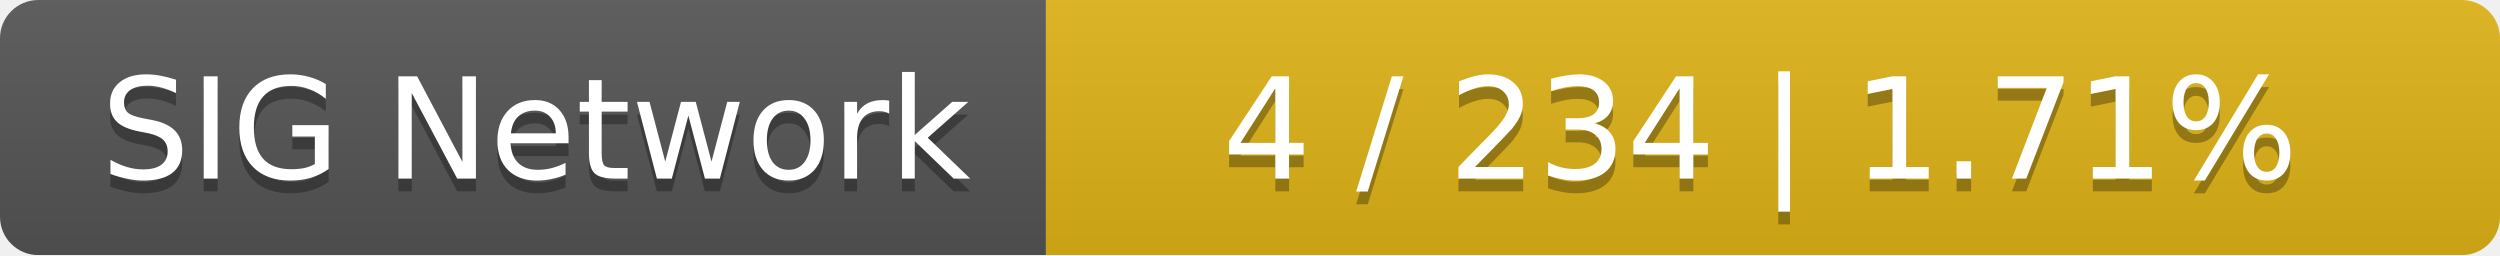
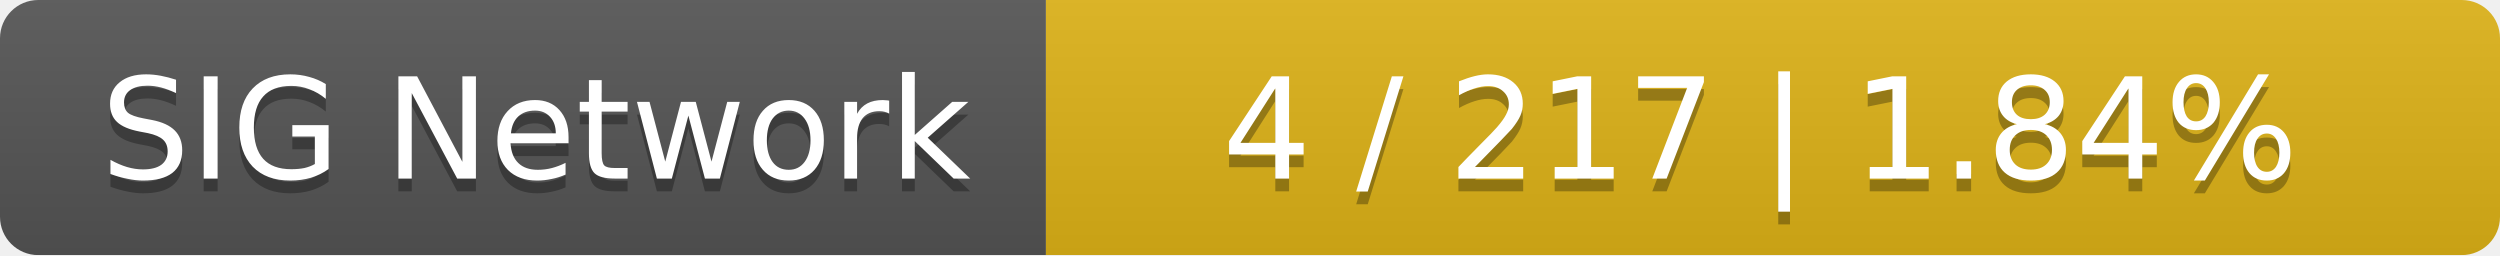
<svg xmlns="http://www.w3.org/2000/svg" width="196" height="20">
  <linearGradient id="smooth" x2="0" y2="100%">
    <stop offset="0" stop-color="#bbb" stop-opacity=".1" />
    <stop offset="1" stop-opacity=".1" />
  </linearGradient>
  <mask id="round">
    <rect width="196" height="20" rx="3" fill="#fff" />
  </mask>
  <g mask="url(#round)">
    <rect width="82" height="20" fill="#555" />
    <rect x="82" width="114" height="20" fill="#dfb317" />
    <rect width="196" height="20" fill="url(#smooth)" />
  </g>
  <g fill="#fff" text-anchor="middle" font-family="DejaVu Sans,Verdana,Geneva,sans-serif" font-size="11">
    <text x="42" y="15" fill="#010101" fill-opacity=".3">SIG Network</text>
    <text x="42" y="14">SIG Network</text>
-     <text x="138" y="15" fill="#010101" fill-opacity=".3">4 / 234    |    1.71%</text>
-     <text x="138" y="14">4 / 234    |    1.71%</text>
+     <text x="138" y="15" fill="#010101" fill-opacity=".3">4 / 217    |    1.84%</text>
+     <text x="138" y="14">4 / 217    |    1.84%</text>
  </g>
</svg>
